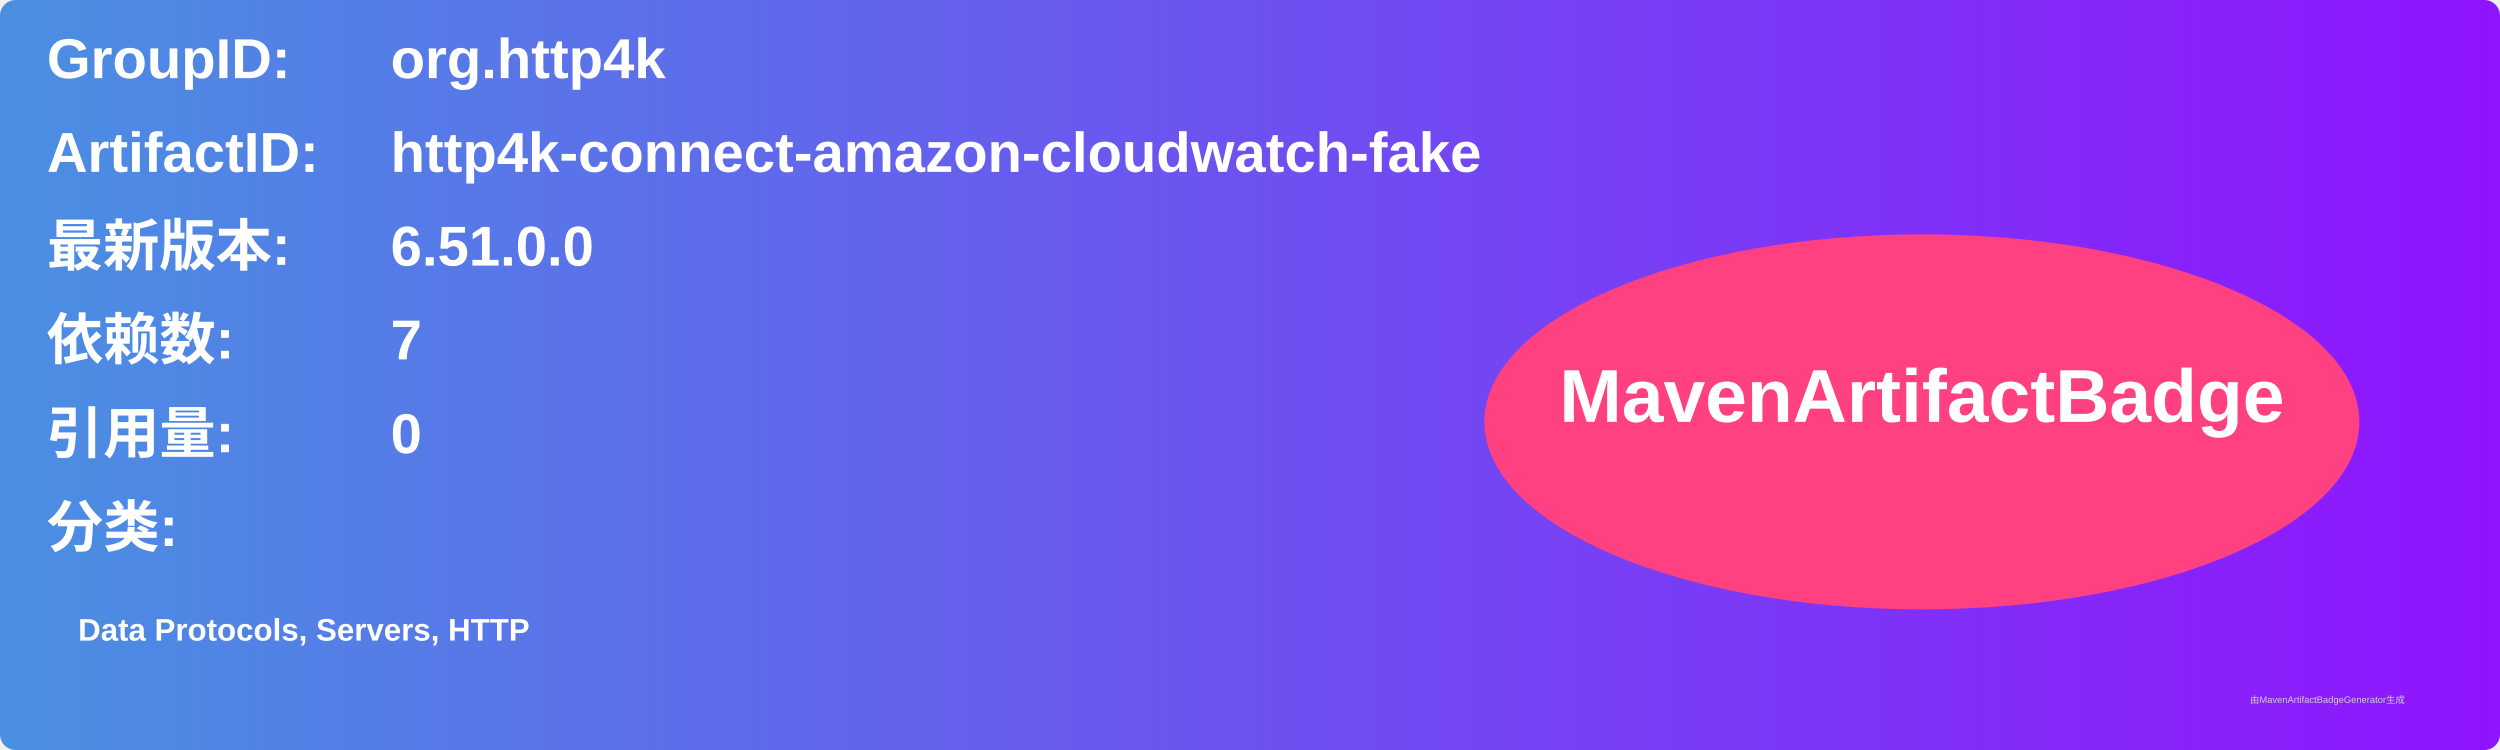
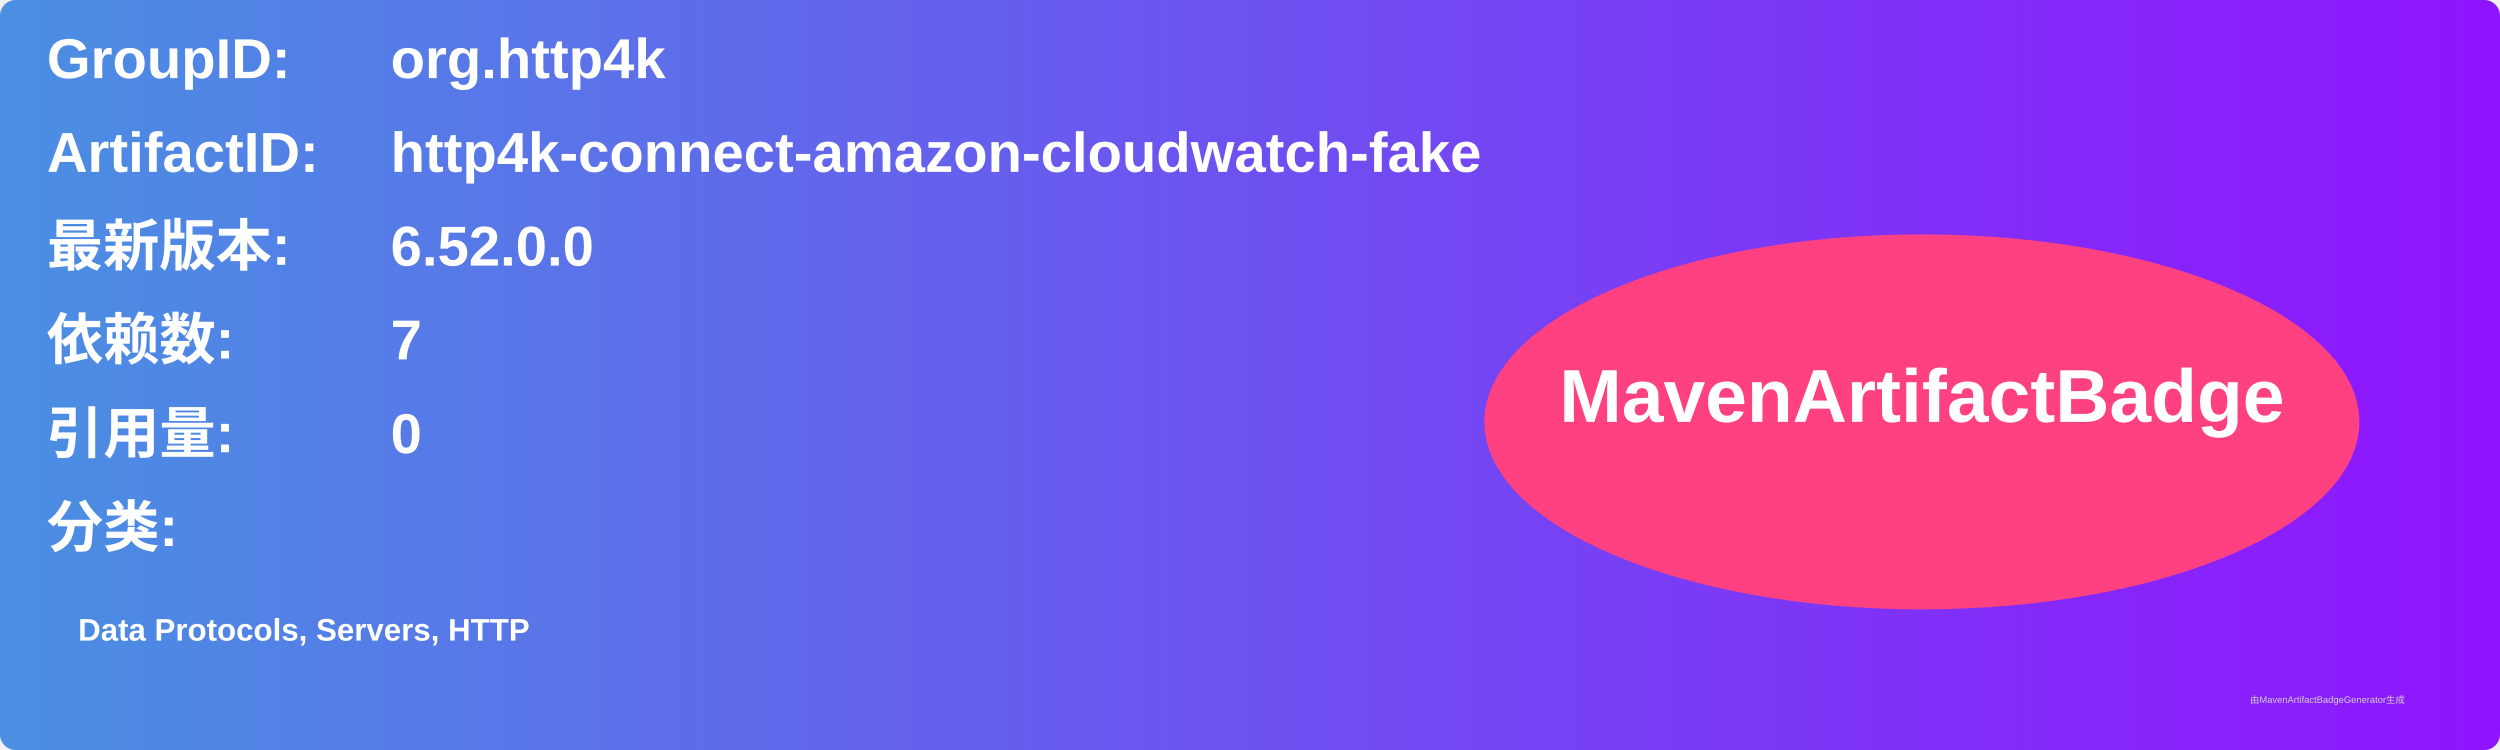
<svg xmlns="http://www.w3.org/2000/svg" width="800" height="240" viewBox="0 0 800 240">
  <linearGradient id="grad" x1="0%" y1="0%" x2="100%" y2="0%">
    <stop offset="0%" stop-color="#4a90e2" />
    <stop offset="100%" stop-color="#9013fe" />
  </linearGradient>
  <rect width="100%" height="100%" rx="5" ry="5" fill="url(#grad)" />
  <g transform="translate(15, 15)">
    <text x="0" y="10" font-family="Arial" font-size="18" fill="white" font-weight="bold" width="260">GroupID:</text>
    <text x="110" y="10" font-family="Arial" font-size="18" fill="white" font-weight="bold" width="460">org.http4k</text>
    <text x="0" y="40" font-family="Arial" font-size="18" fill="white" font-weight="bold" width="260">ArtifactID:</text>
    <text x="110" y="40" font-family="Arial" font-size="18" fill="white" font-weight="bold" width="460">http4k-connect-amazon-cloudwatch-fake</text>
    <text x="0" y="70" font-family="Arial" font-size="18" fill="white" font-weight="bold">最新版本:</text>
    <text x="110" y="70" font-family="Arial" font-size="18" fill="white" font-weight="bold">
-       <tspan font-weight="bold">6.51.0.0</tspan>
+       <tspan font-weight="bold">6.52.0.0</tspan>
    </text>
    <text x="0" y="100" font-family="Arial" font-size="18" fill="white" font-weight="bold">依赖数: </text>
    <text x="110" y="100" font-family="Arial" font-size="18" fill="white">
      <tspan font-weight="bold">7</tspan>
    </text>
    <text x="0" y="130" font-family="Arial" font-size="18" fill="white" font-weight="bold">引用量: </text>
    <text x="110" y="130" font-family="Arial" font-size="18" fill="white">
      <tspan font-weight="bold">0</tspan>
    </text>
    <text x="0" y="160" font-family="Arial" font-size="18" fill="white" font-weight="bold">分类:</text>
    <text x="10" y="190" font-family="Arial" font-size="10" fill="white">
      <tspan font-weight="bold">Data Protocols, Servers, HTTP</tspan>
    </text>
    <ellipse cx="600" cy="120" rx="140" ry="60" fill="#ff4081" />
    <text x="600" y="120" text-anchor="middle" font-family="Arial" font-size="24" fill="white" font-weight="bold">MavenArtifactBadge</text>
  </g>
  <text x="720" y="225" font-family="Arial" font-size="3" fill="#d0d0d0">由MavenArtifactBadgeGenerator生成</text>
</svg>
